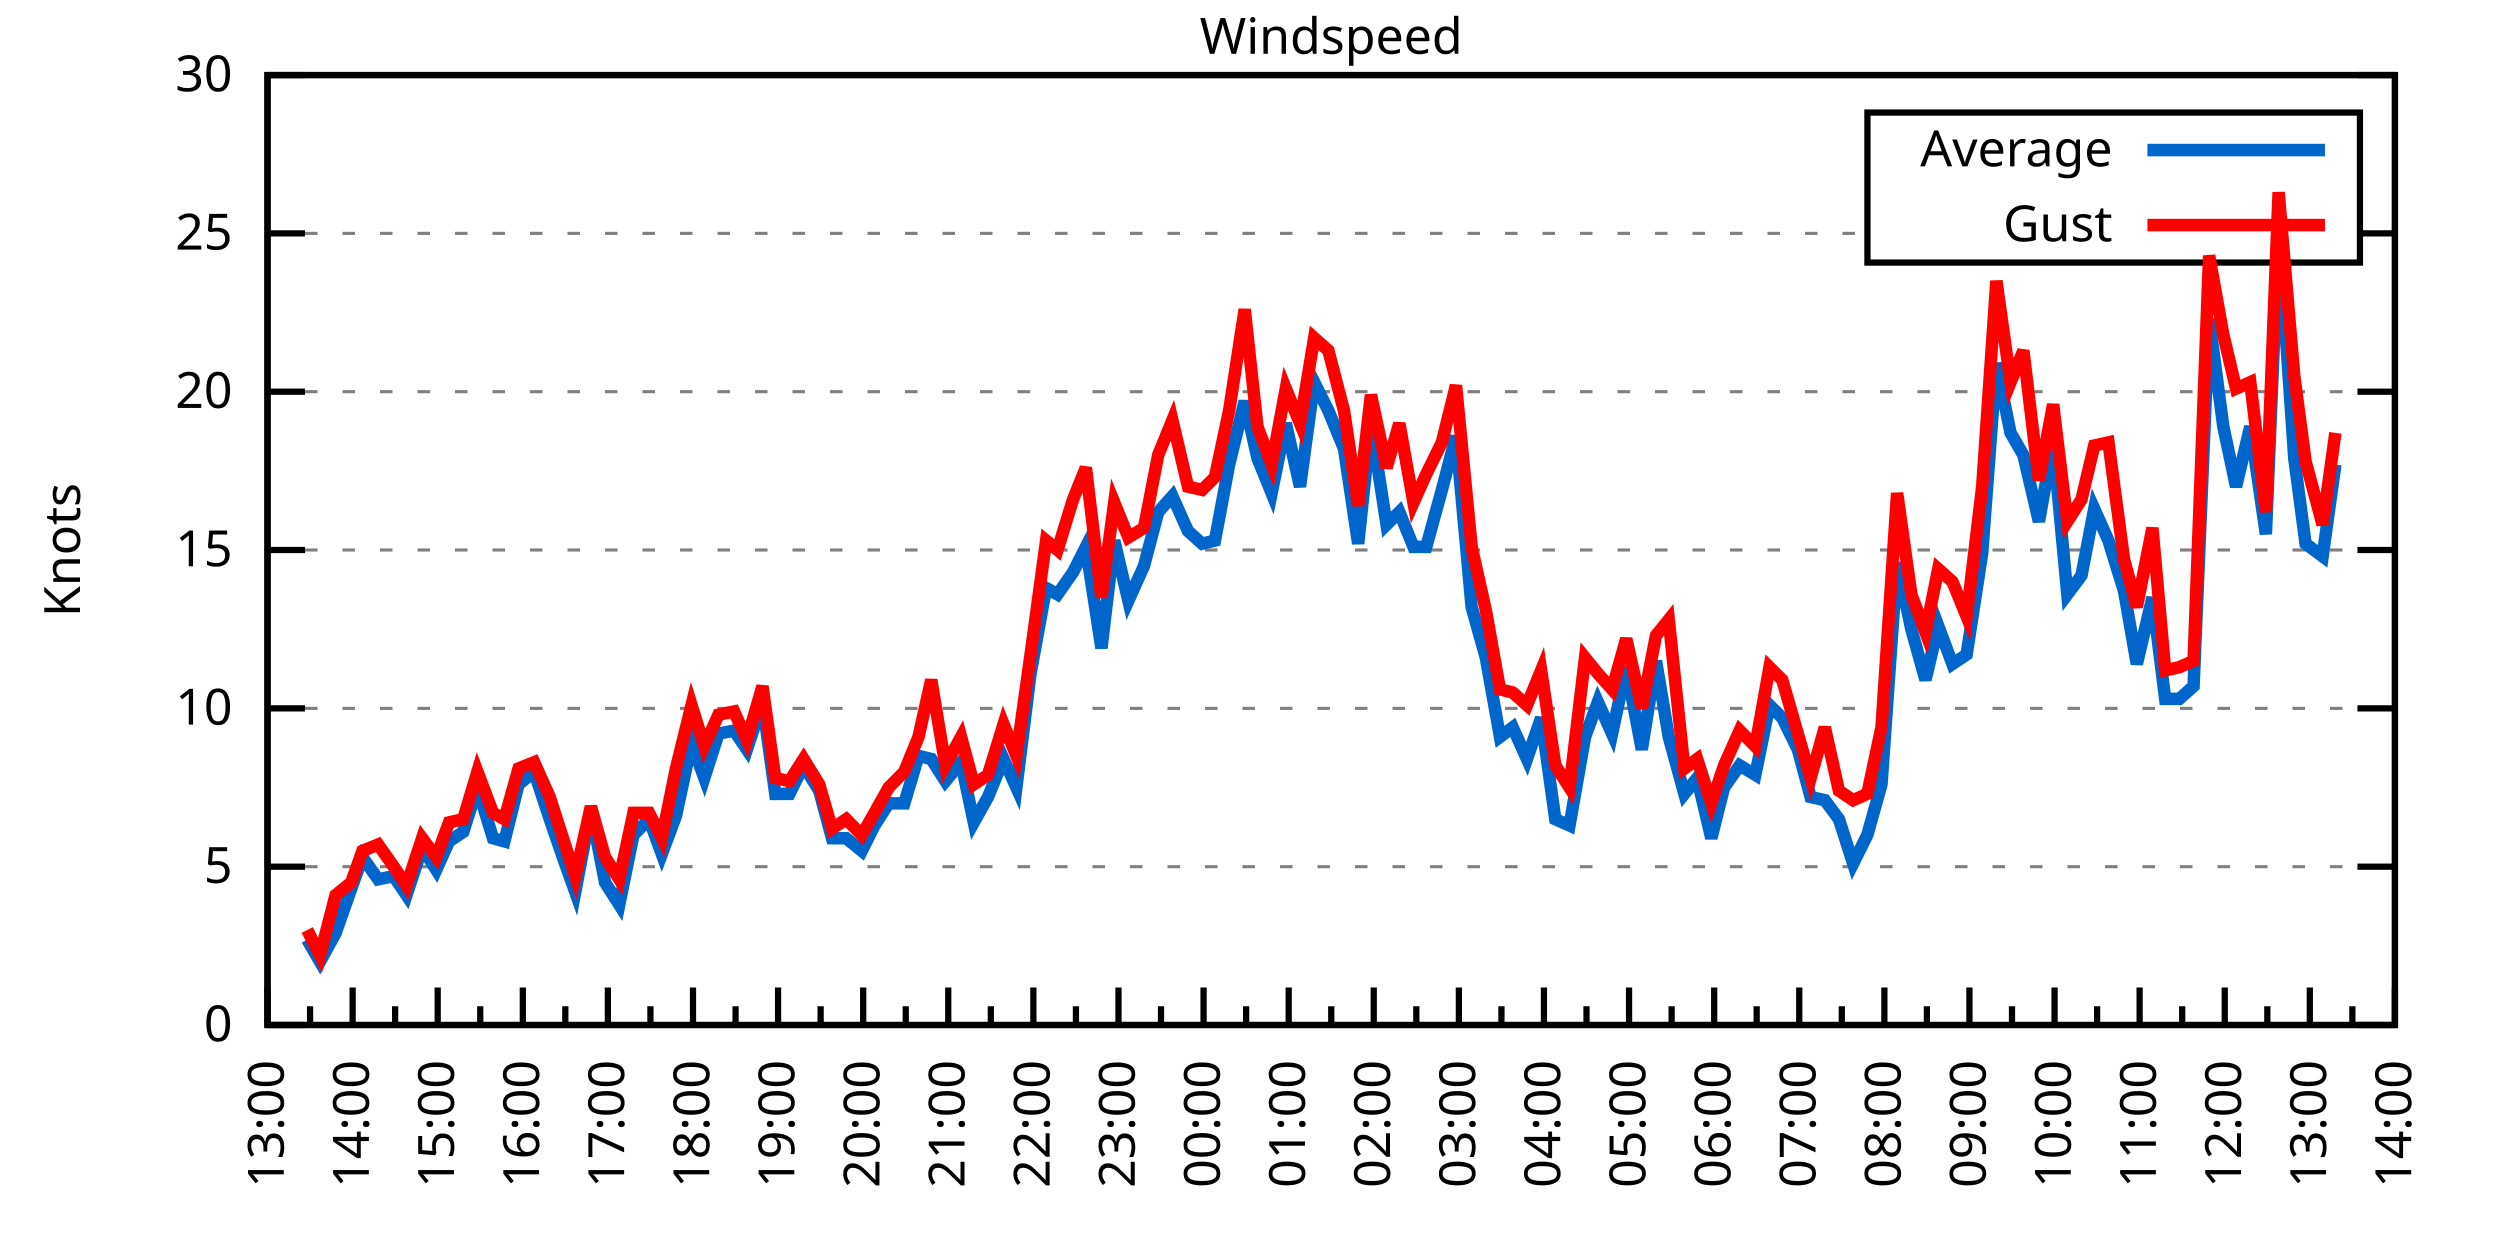
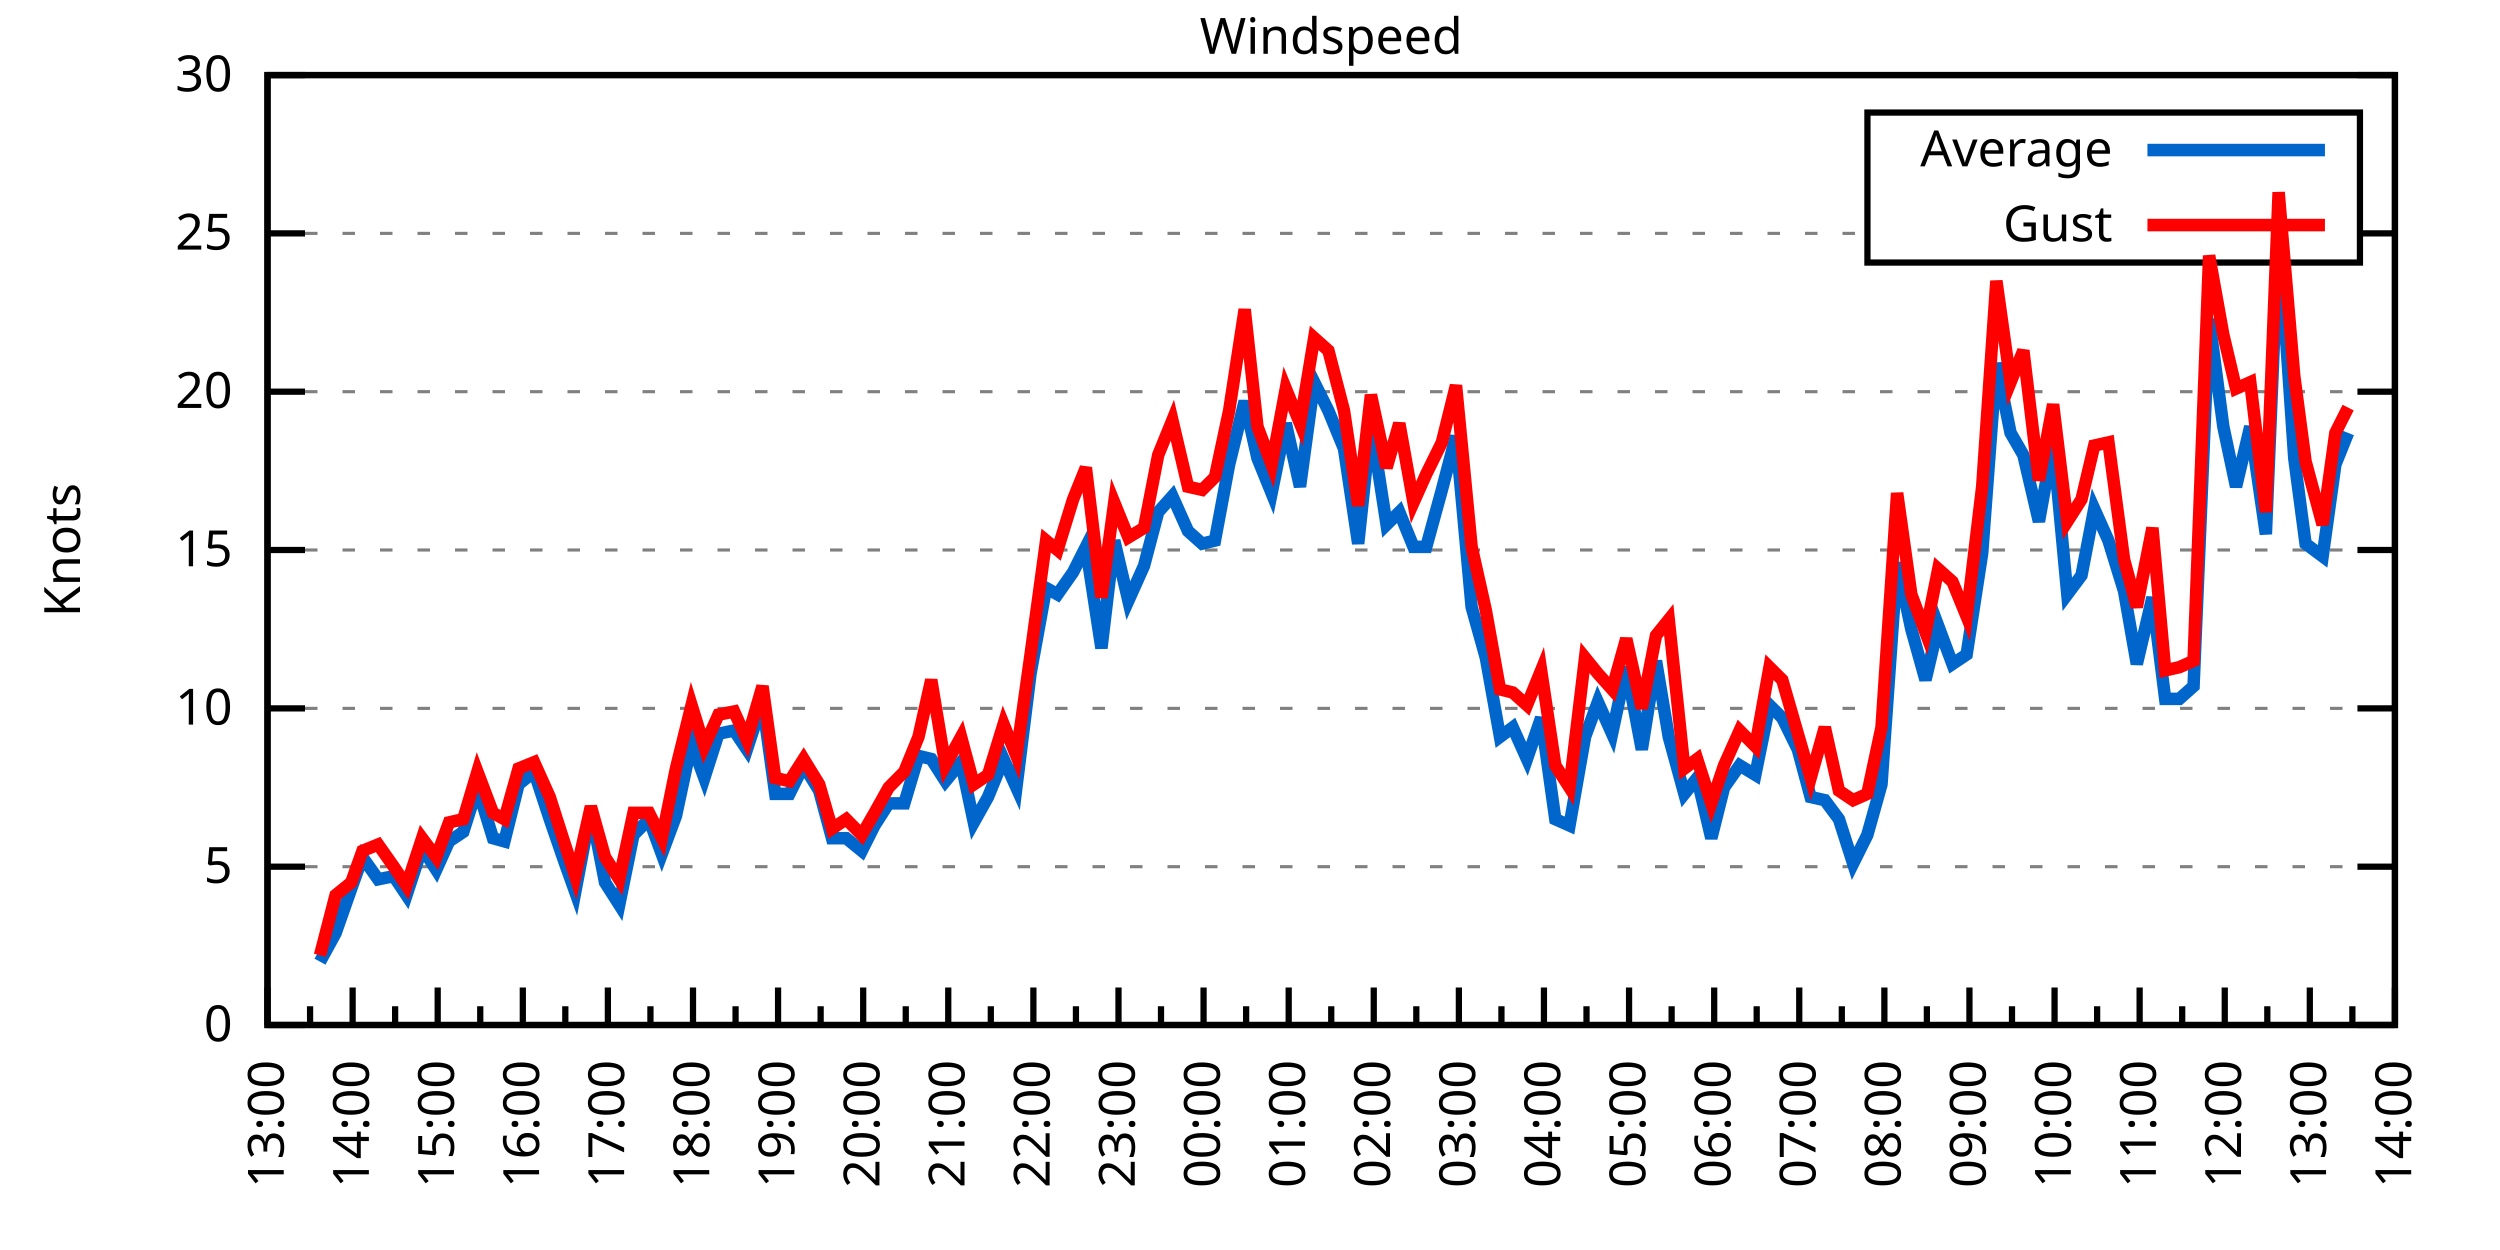
<svg xmlns="http://www.w3.org/2000/svg" xmlns:xlink="http://www.w3.org/1999/xlink" width="400" height="200" viewBox="0 0 400 200">
  <g id="gnuplot_canvas">
    <rect x="0" y="0" width="400" height="200" fill="none" />
    <defs>
      <circle id="gpDot" r="0.5" stroke-width="0.5" stroke="currentColor" />
      <path id="gpPt0" stroke-width="0.333" stroke="currentColor" d="M-1,0 h2 M0,-1 v2" />
      <path id="gpPt1" stroke-width="0.333" stroke="currentColor" d="M-1,-1 L1,1 M1,-1 L-1,1" />
      <path id="gpPt2" stroke-width="0.333" stroke="currentColor" d="M-1,0 L1,0 M0,-1 L0,1 M-1,-1 L1,1 M-1,1 L1,-1" />
      <rect id="gpPt3" stroke-width="0.333" stroke="currentColor" x="-1" y="-1" width="2" height="2" />
      <rect id="gpPt4" stroke-width="0.333" stroke="currentColor" fill="currentColor" x="-1" y="-1" width="2" height="2" />
      <circle id="gpPt5" stroke-width="0.333" stroke="currentColor" cx="0" cy="0" r="1" />
      <use xlink:href="#gpPt5" id="gpPt6" fill="currentColor" stroke="none" />
      <path id="gpPt7" stroke-width="0.333" stroke="currentColor" d="M0,-1.33 L-1.33,0.67 L1.33,0.67 z" />
      <use xlink:href="#gpPt7" id="gpPt8" fill="currentColor" stroke="none" />
      <use xlink:href="#gpPt7" id="gpPt9" stroke="currentColor" transform="rotate(180)" />
      <use xlink:href="#gpPt9" id="gpPt10" fill="currentColor" stroke="none" />
      <use xlink:href="#gpPt3" id="gpPt11" stroke="currentColor" transform="rotate(45)" />
      <use xlink:href="#gpPt11" id="gpPt12" fill="currentColor" stroke="none" />
      <path id="gpPt13" stroke-width="0.333" stroke="currentColor" d="M0,1.330 L1.265,0.411 L0.782,-1.067 L-0.782,-1.076 L-1.265,0.411 z" />
      <use xlink:href="#gpPt13" id="gpPt14" fill="currentColor" stroke="none" />
      <filter id="textbox" filterUnits="objectBoundingBox" x="0" y="0" height="1" width="1">
        <feFlood flood-color="white" flood-opacity="1" result="bgnd" />
        <feComposite in="SourceGraphic" in2="bgnd" operator="atop" />
      </filter>
      <filter id="greybox" filterUnits="objectBoundingBox" x="0" y="0" height="1" width="1">
        <feFlood flood-color="lightgrey" flood-opacity="1" result="grey" />
        <feComposite in="SourceGraphic" in2="grey" operator="atop" />
      </filter>
    </defs>
    <g fill="none" color="white" stroke="currentColor" stroke-width="1.00" stroke-linecap="butt" stroke-linejoin="miter">
</g>
    <g fill="none" color="black" stroke="currentColor" stroke-width="1.00" stroke-linecap="butt" stroke-linejoin="miter">
      <g stroke="none" shape-rendering="crispEdges">
        <polygon fill="rgb(255, 255, 255)" points="42.80,164.00 383.18,164.00 383.18,12.02 42.80,12.02 " />
      </g>
    </g>
    <g fill="none" color="black" stroke="currentColor" stroke-width="1.00" stroke-linecap="butt" stroke-linejoin="miter">
</g>
    <g fill="none" color="black" stroke="black" stroke-width="0.50" stroke-linecap="butt" stroke-linejoin="miter">
</g>
    <g fill="none" color="gray" stroke="currentColor" stroke-width="0.50" stroke-linecap="butt" stroke-linejoin="miter">
      <path stroke="gray" stroke-dasharray="2,4" class="gridline" d="M42.80,164.00 L383.19,164.00  " />
    </g>
    <g fill="none" color="gray" stroke="gray" stroke-width="1.00" stroke-linecap="butt" stroke-linejoin="miter">
</g>
    <g fill="none" color="black" stroke="currentColor" stroke-width="1.00" stroke-linecap="butt" stroke-linejoin="miter">
      <path stroke="black" d="M42.80,164.00 L48.80,164.00 M383.19,164.00 L377.19,164.00  " />
      <g transform="translate(37.20,166.60)" stroke="none" fill="black" font-family="Sans" font-size="8.00" text-anchor="end">
        <text>
          <tspan font-family="Sans"> 0</tspan>
        </text>
      </g>
    </g>
    <g fill="none" color="black" stroke="currentColor" stroke-width="1.00" stroke-linecap="butt" stroke-linejoin="miter">
</g>
    <g fill="none" color="black" stroke="black" stroke-width="0.50" stroke-linecap="butt" stroke-linejoin="miter">
</g>
    <g fill="none" color="gray" stroke="currentColor" stroke-width="0.50" stroke-linecap="butt" stroke-linejoin="miter">
      <path stroke="gray" stroke-dasharray="2,4" class="gridline" d="M42.80,138.67 L383.19,138.67  " />
    </g>
    <g fill="none" color="gray" stroke="gray" stroke-width="1.00" stroke-linecap="butt" stroke-linejoin="miter">
</g>
    <g fill="none" color="black" stroke="currentColor" stroke-width="1.00" stroke-linecap="butt" stroke-linejoin="miter">
      <path stroke="black" d="M42.80,138.67 L48.80,138.67 M383.19,138.67 L377.19,138.67  " />
      <g transform="translate(37.20,141.27)" stroke="none" fill="black" font-family="Sans" font-size="8.00" text-anchor="end">
        <text>
          <tspan font-family="Sans"> 5</tspan>
        </text>
      </g>
    </g>
    <g fill="none" color="black" stroke="currentColor" stroke-width="1.00" stroke-linecap="butt" stroke-linejoin="miter">
</g>
    <g fill="none" color="black" stroke="black" stroke-width="0.50" stroke-linecap="butt" stroke-linejoin="miter">
</g>
    <g fill="none" color="gray" stroke="currentColor" stroke-width="0.50" stroke-linecap="butt" stroke-linejoin="miter">
      <path stroke="gray" stroke-dasharray="2,4" class="gridline" d="M42.80,113.34 L383.19,113.34  " />
    </g>
    <g fill="none" color="gray" stroke="gray" stroke-width="1.00" stroke-linecap="butt" stroke-linejoin="miter">
</g>
    <g fill="none" color="black" stroke="currentColor" stroke-width="1.00" stroke-linecap="butt" stroke-linejoin="miter">
      <path stroke="black" d="M42.80,113.34 L48.80,113.34 M383.19,113.34 L377.19,113.34  " />
      <g transform="translate(37.20,115.94)" stroke="none" fill="black" font-family="Sans" font-size="8.00" text-anchor="end">
        <text>
          <tspan font-family="Sans"> 10</tspan>
        </text>
      </g>
    </g>
    <g fill="none" color="black" stroke="currentColor" stroke-width="1.00" stroke-linecap="butt" stroke-linejoin="miter">
</g>
    <g fill="none" color="black" stroke="black" stroke-width="0.50" stroke-linecap="butt" stroke-linejoin="miter">
</g>
    <g fill="none" color="gray" stroke="currentColor" stroke-width="0.50" stroke-linecap="butt" stroke-linejoin="miter">
      <path stroke="gray" stroke-dasharray="2,4" class="gridline" d="M42.80,88.00 L383.19,88.00  " />
    </g>
    <g fill="none" color="gray" stroke="gray" stroke-width="1.00" stroke-linecap="butt" stroke-linejoin="miter">
</g>
    <g fill="none" color="black" stroke="currentColor" stroke-width="1.00" stroke-linecap="butt" stroke-linejoin="miter">
      <path stroke="black" d="M42.80,88.00 L48.80,88.00 M383.19,88.00 L377.19,88.00  " />
      <g transform="translate(37.20,90.60)" stroke="none" fill="black" font-family="Sans" font-size="8.00" text-anchor="end">
        <text>
          <tspan font-family="Sans"> 15</tspan>
        </text>
      </g>
    </g>
    <g fill="none" color="black" stroke="currentColor" stroke-width="1.00" stroke-linecap="butt" stroke-linejoin="miter">
</g>
    <g fill="none" color="black" stroke="black" stroke-width="0.50" stroke-linecap="butt" stroke-linejoin="miter">
</g>
    <g fill="none" color="gray" stroke="currentColor" stroke-width="0.50" stroke-linecap="butt" stroke-linejoin="miter">
      <path stroke="gray" stroke-dasharray="2,4" class="gridline" d="M42.80,62.67 L383.19,62.67  " />
    </g>
    <g fill="none" color="gray" stroke="gray" stroke-width="1.00" stroke-linecap="butt" stroke-linejoin="miter">
</g>
    <g fill="none" color="black" stroke="currentColor" stroke-width="1.00" stroke-linecap="butt" stroke-linejoin="miter">
      <path stroke="black" d="M42.80,62.67 L48.80,62.67 M383.19,62.67 L377.19,62.67  " />
      <g transform="translate(37.20,65.27)" stroke="none" fill="black" font-family="Sans" font-size="8.00" text-anchor="end">
        <text>
          <tspan font-family="Sans"> 20</tspan>
        </text>
      </g>
    </g>
    <g fill="none" color="black" stroke="currentColor" stroke-width="1.00" stroke-linecap="butt" stroke-linejoin="miter">
</g>
    <g fill="none" color="black" stroke="black" stroke-width="0.50" stroke-linecap="butt" stroke-linejoin="miter">
</g>
    <g fill="none" color="gray" stroke="currentColor" stroke-width="0.50" stroke-linecap="butt" stroke-linejoin="miter">
      <path stroke="gray" stroke-dasharray="2,4" class="gridline" d="M42.80,37.34 L298.79,37.34 M377.59,37.34 L383.19,37.34  " />
    </g>
    <g fill="none" color="gray" stroke="gray" stroke-width="1.00" stroke-linecap="butt" stroke-linejoin="miter">
</g>
    <g fill="none" color="black" stroke="currentColor" stroke-width="1.00" stroke-linecap="butt" stroke-linejoin="miter">
      <path stroke="black" d="M42.80,37.34 L48.80,37.34 M383.19,37.34 L377.19,37.34  " />
      <g transform="translate(37.20,39.94)" stroke="none" fill="black" font-family="Sans" font-size="8.00" text-anchor="end">
        <text>
          <tspan font-family="Sans"> 25</tspan>
        </text>
      </g>
    </g>
    <g fill="none" color="black" stroke="currentColor" stroke-width="1.00" stroke-linecap="butt" stroke-linejoin="miter">
</g>
    <g fill="none" color="black" stroke="black" stroke-width="0.50" stroke-linecap="butt" stroke-linejoin="miter">
</g>
    <g fill="none" color="gray" stroke="currentColor" stroke-width="0.50" stroke-linecap="butt" stroke-linejoin="miter">
      <path stroke="gray" stroke-dasharray="2,4" class="gridline" d="M42.80,12.01 L383.19,12.01  " />
    </g>
    <g fill="none" color="gray" stroke="gray" stroke-width="1.00" stroke-linecap="butt" stroke-linejoin="miter">
</g>
    <g fill="none" color="black" stroke="currentColor" stroke-width="1.00" stroke-linecap="butt" stroke-linejoin="miter">
      <path stroke="black" d="M42.80,12.01 L48.80,12.01 M383.19,12.01 L377.19,12.01  " />
      <g transform="translate(37.20,14.61)" stroke="none" fill="black" font-family="Sans" font-size="8.00" text-anchor="end">
        <text>
          <tspan font-family="Sans"> 30</tspan>
        </text>
      </g>
    </g>
    <g fill="none" color="black" stroke="currentColor" stroke-width="1.00" stroke-linecap="butt" stroke-linejoin="miter">
      <path stroke="black" d="M42.80,164.00 L42.80,158.00  " />
      <g transform="translate(45.40,169.60) rotate(270)" stroke="none" fill="black" font-family="Sans" font-size="8.00" text-anchor="end">
        <text>
          <tspan font-family="Sans">13:00</tspan>
        </text>
      </g>
    </g>
    <g fill="none" color="black" stroke="currentColor" stroke-width="1.00" stroke-linecap="butt" stroke-linejoin="miter">
      <path stroke="black" d="M49.61,164.00 L49.61,161.00 M56.42,164.00 L56.42,158.00  " />
      <g transform="translate(59.02,169.60) rotate(270)" stroke="none" fill="black" font-family="Sans" font-size="8.00" text-anchor="end">
        <text>
          <tspan font-family="Sans">14:00</tspan>
        </text>
      </g>
    </g>
    <g fill="none" color="black" stroke="currentColor" stroke-width="1.00" stroke-linecap="butt" stroke-linejoin="miter">
      <path stroke="black" d="M63.22,164.00 L63.22,161.00 M70.03,164.00 L70.03,158.00  " />
      <g transform="translate(72.63,169.60) rotate(270)" stroke="none" fill="black" font-family="Sans" font-size="8.00" text-anchor="end">
        <text>
          <tspan font-family="Sans">15:00</tspan>
        </text>
      </g>
    </g>
    <g fill="none" color="black" stroke="currentColor" stroke-width="1.00" stroke-linecap="butt" stroke-linejoin="miter">
      <path stroke="black" d="M76.84,164.00 L76.84,161.00 M83.65,164.00 L83.65,158.00  " />
      <g transform="translate(86.25,169.60) rotate(270)" stroke="none" fill="black" font-family="Sans" font-size="8.00" text-anchor="end">
        <text>
          <tspan font-family="Sans">16:00</tspan>
        </text>
      </g>
    </g>
    <g fill="none" color="black" stroke="currentColor" stroke-width="1.00" stroke-linecap="butt" stroke-linejoin="miter">
      <path stroke="black" d="M90.45,164.00 L90.45,161.00 M97.26,164.00 L97.26,158.00  " />
      <g transform="translate(99.86,169.60) rotate(270)" stroke="none" fill="black" font-family="Sans" font-size="8.00" text-anchor="end">
        <text>
          <tspan font-family="Sans">17:00</tspan>
        </text>
      </g>
    </g>
    <g fill="none" color="black" stroke="currentColor" stroke-width="1.00" stroke-linecap="butt" stroke-linejoin="miter">
      <path stroke="black" d="M104.07,164.00 L104.07,161.00 M110.88,164.00 L110.88,158.00  " />
      <g transform="translate(113.48,169.60) rotate(270)" stroke="none" fill="black" font-family="Sans" font-size="8.00" text-anchor="end">
        <text>
          <tspan font-family="Sans">18:00</tspan>
        </text>
      </g>
    </g>
    <g fill="none" color="black" stroke="currentColor" stroke-width="1.00" stroke-linecap="butt" stroke-linejoin="miter">
      <path stroke="black" d="M117.69,164.00 L117.69,161.00 M124.49,164.00 L124.49,158.00  " />
      <g transform="translate(127.09,169.60) rotate(270)" stroke="none" fill="black" font-family="Sans" font-size="8.00" text-anchor="end">
        <text>
          <tspan font-family="Sans">19:00</tspan>
        </text>
      </g>
    </g>
    <g fill="none" color="black" stroke="currentColor" stroke-width="1.00" stroke-linecap="butt" stroke-linejoin="miter">
      <path stroke="black" d="M131.30,164.00 L131.30,161.00 M138.11,164.00 L138.11,158.00  " />
      <g transform="translate(140.71,169.60) rotate(270)" stroke="none" fill="black" font-family="Sans" font-size="8.00" text-anchor="end">
        <text>
          <tspan font-family="Sans">20:00</tspan>
        </text>
      </g>
    </g>
    <g fill="none" color="black" stroke="currentColor" stroke-width="1.00" stroke-linecap="butt" stroke-linejoin="miter">
      <path stroke="black" d="M144.92,164.00 L144.92,161.00 M151.72,164.00 L151.72,158.00  " />
      <g transform="translate(154.32,169.60) rotate(270)" stroke="none" fill="black" font-family="Sans" font-size="8.00" text-anchor="end">
        <text>
          <tspan font-family="Sans">21:00</tspan>
        </text>
      </g>
    </g>
    <g fill="none" color="black" stroke="currentColor" stroke-width="1.00" stroke-linecap="butt" stroke-linejoin="miter">
      <path stroke="black" d="M158.53,164.00 L158.53,161.00 M165.34,164.00 L165.34,158.00  " />
      <g transform="translate(167.94,169.60) rotate(270)" stroke="none" fill="black" font-family="Sans" font-size="8.00" text-anchor="end">
        <text>
          <tspan font-family="Sans">22:00</tspan>
        </text>
      </g>
    </g>
    <g fill="none" color="black" stroke="currentColor" stroke-width="1.00" stroke-linecap="butt" stroke-linejoin="miter">
      <path stroke="black" d="M172.15,164.00 L172.15,161.00 M178.96,164.00 L178.96,158.00  " />
      <g transform="translate(181.56,169.60) rotate(270)" stroke="none" fill="black" font-family="Sans" font-size="8.00" text-anchor="end">
        <text>
          <tspan font-family="Sans">23:00</tspan>
        </text>
      </g>
    </g>
    <g fill="none" color="black" stroke="currentColor" stroke-width="1.00" stroke-linecap="butt" stroke-linejoin="miter">
      <path stroke="black" d="M185.76,164.00 L185.76,161.00 M192.57,164.00 L192.57,158.00  " />
      <g transform="translate(195.17,169.60) rotate(270)" stroke="none" fill="black" font-family="Sans" font-size="8.00" text-anchor="end">
        <text>
          <tspan font-family="Sans">00:00</tspan>
        </text>
      </g>
    </g>
    <g fill="none" color="black" stroke="currentColor" stroke-width="1.00" stroke-linecap="butt" stroke-linejoin="miter">
      <path stroke="black" d="M199.38,164.00 L199.38,161.00 M206.19,164.00 L206.19,158.00  " />
      <g transform="translate(208.79,169.60) rotate(270)" stroke="none" fill="black" font-family="Sans" font-size="8.00" text-anchor="end">
        <text>
          <tspan font-family="Sans">01:00</tspan>
        </text>
      </g>
    </g>
    <g fill="none" color="black" stroke="currentColor" stroke-width="1.00" stroke-linecap="butt" stroke-linejoin="miter">
      <path stroke="black" d="M213.00,164.00 L213.00,161.00 M219.80,164.00 L219.80,158.00  " />
      <g transform="translate(222.40,169.60) rotate(270)" stroke="none" fill="black" font-family="Sans" font-size="8.00" text-anchor="end">
        <text>
          <tspan font-family="Sans">02:00</tspan>
        </text>
      </g>
    </g>
    <g fill="none" color="black" stroke="currentColor" stroke-width="1.00" stroke-linecap="butt" stroke-linejoin="miter">
      <path stroke="black" d="M226.61,164.00 L226.61,161.00 M233.42,164.00 L233.42,158.00  " />
      <g transform="translate(236.02,169.60) rotate(270)" stroke="none" fill="black" font-family="Sans" font-size="8.00" text-anchor="end">
        <text>
          <tspan font-family="Sans">03:00</tspan>
        </text>
      </g>
    </g>
    <g fill="none" color="black" stroke="currentColor" stroke-width="1.00" stroke-linecap="butt" stroke-linejoin="miter">
      <path stroke="black" d="M240.23,164.00 L240.23,161.00 M247.03,164.00 L247.03,158.00  " />
      <g transform="translate(249.63,169.60) rotate(270)" stroke="none" fill="black" font-family="Sans" font-size="8.00" text-anchor="end">
        <text>
          <tspan font-family="Sans">04:00</tspan>
        </text>
      </g>
    </g>
    <g fill="none" color="black" stroke="currentColor" stroke-width="1.00" stroke-linecap="butt" stroke-linejoin="miter">
      <path stroke="black" d="M253.84,164.00 L253.84,161.00 M260.65,164.00 L260.65,158.00  " />
      <g transform="translate(263.25,169.60) rotate(270)" stroke="none" fill="black" font-family="Sans" font-size="8.00" text-anchor="end">
        <text>
          <tspan font-family="Sans">05:00</tspan>
        </text>
      </g>
    </g>
    <g fill="none" color="black" stroke="currentColor" stroke-width="1.00" stroke-linecap="butt" stroke-linejoin="miter">
      <path stroke="black" d="M267.46,164.00 L267.46,161.00 M274.27,164.00 L274.27,158.00  " />
      <g transform="translate(276.87,169.60) rotate(270)" stroke="none" fill="black" font-family="Sans" font-size="8.00" text-anchor="end">
        <text>
          <tspan font-family="Sans">06:00</tspan>
        </text>
      </g>
    </g>
    <g fill="none" color="black" stroke="currentColor" stroke-width="1.00" stroke-linecap="butt" stroke-linejoin="miter">
      <path stroke="black" d="M281.07,164.00 L281.07,161.00 M287.88,164.00 L287.88,158.00  " />
      <g transform="translate(290.48,169.60) rotate(270)" stroke="none" fill="black" font-family="Sans" font-size="8.00" text-anchor="end">
        <text>
          <tspan font-family="Sans">07:00</tspan>
        </text>
      </g>
    </g>
    <g fill="none" color="black" stroke="currentColor" stroke-width="1.00" stroke-linecap="butt" stroke-linejoin="miter">
      <path stroke="black" d="M294.69,164.00 L294.69,161.00 M301.50,164.00 L301.50,158.00  " />
      <g transform="translate(304.10,169.60) rotate(270)" stroke="none" fill="black" font-family="Sans" font-size="8.00" text-anchor="end">
        <text>
          <tspan font-family="Sans">08:00</tspan>
        </text>
      </g>
    </g>
    <g fill="none" color="black" stroke="currentColor" stroke-width="1.00" stroke-linecap="butt" stroke-linejoin="miter">
      <path stroke="black" d="M308.30,164.00 L308.30,161.00 M315.11,164.00 L315.11,158.00  " />
      <g transform="translate(317.71,169.60) rotate(270)" stroke="none" fill="black" font-family="Sans" font-size="8.00" text-anchor="end">
        <text>
          <tspan font-family="Sans">09:00</tspan>
        </text>
      </g>
    </g>
    <g fill="none" color="black" stroke="currentColor" stroke-width="1.00" stroke-linecap="butt" stroke-linejoin="miter">
      <path stroke="black" d="M321.92,164.00 L321.92,161.00 M328.73,164.00 L328.73,158.00  " />
      <g transform="translate(331.33,169.60) rotate(270)" stroke="none" fill="black" font-family="Sans" font-size="8.00" text-anchor="end">
        <text>
          <tspan font-family="Sans">10:00</tspan>
        </text>
      </g>
    </g>
    <g fill="none" color="black" stroke="currentColor" stroke-width="1.00" stroke-linecap="butt" stroke-linejoin="miter">
      <path stroke="black" d="M335.54,164.00 L335.54,161.00 M342.34,164.00 L342.34,158.00  " />
      <g transform="translate(344.94,169.60) rotate(270)" stroke="none" fill="black" font-family="Sans" font-size="8.00" text-anchor="end">
        <text>
          <tspan font-family="Sans">11:00</tspan>
        </text>
      </g>
    </g>
    <g fill="none" color="black" stroke="currentColor" stroke-width="1.00" stroke-linecap="butt" stroke-linejoin="miter">
      <path stroke="black" d="M349.15,164.00 L349.15,161.00 M355.96,164.00 L355.96,158.00  " />
      <g transform="translate(358.56,169.60) rotate(270)" stroke="none" fill="black" font-family="Sans" font-size="8.00" text-anchor="end">
        <text>
          <tspan font-family="Sans">12:00</tspan>
        </text>
      </g>
    </g>
    <g fill="none" color="black" stroke="currentColor" stroke-width="1.00" stroke-linecap="butt" stroke-linejoin="miter">
      <path stroke="black" d="M362.77,164.00 L362.77,161.00 M369.57,164.00 L369.57,158.00  " />
      <g transform="translate(372.17,169.60) rotate(270)" stroke="none" fill="black" font-family="Sans" font-size="8.00" text-anchor="end">
        <text>
          <tspan font-family="Sans">13:00</tspan>
        </text>
      </g>
    </g>
    <g fill="none" color="black" stroke="currentColor" stroke-width="1.00" stroke-linecap="butt" stroke-linejoin="miter">
      <path stroke="black" d="M376.38,164.00 L376.38,161.00 M383.19,164.00 L383.19,158.00  " />
      <g transform="translate(385.79,169.60) rotate(270)" stroke="none" fill="black" font-family="Sans" font-size="8.00" text-anchor="end">
        <text>
          <tspan font-family="Sans">14:00</tspan>
        </text>
      </g>
    </g>
    <g fill="none" color="black" stroke="currentColor" stroke-width="1.00" stroke-linecap="butt" stroke-linejoin="miter">
</g>
    <g fill="none" color="black" stroke="currentColor" stroke-width="1.00" stroke-linecap="butt" stroke-linejoin="miter">
      <path stroke="black" d="M42.80,12.01 L42.80,164.00 L383.19,164.00 L383.19,12.01 L42.80,12.01 Z  " />
    </g>
    <g fill="none" color="black" stroke="currentColor" stroke-width="1.00" stroke-linecap="butt" stroke-linejoin="miter">
      <g transform="translate(12.80,88.01) rotate(270)" stroke="none" fill="black" font-family="Sans" font-size="8.00" text-anchor="middle">
        <text>
          <tspan font-family="Sans">Knots</tspan>
        </text>
      </g>
    </g>
    <g fill="none" color="black" stroke="currentColor" stroke-width="1.00" stroke-linecap="butt" stroke-linejoin="miter">
</g>
    <g fill="none" color="black" stroke="currentColor" stroke-width="1.00" stroke-linecap="butt" stroke-linejoin="miter">
      <path stroke="black" d="M298.79,42.01 L298.79,18.01 L377.59,18.01 L377.59,42.01 L298.79,42.01 Z  " />
    </g>
    <g id="Windspeed_plot_1">
      <g fill="none" color="white" stroke="black" stroke-width="2.00" stroke-linecap="butt" stroke-linejoin="miter">
</g>
      <g fill="none" color="black" stroke="currentColor" stroke-width="2.00" stroke-linecap="butt" stroke-linejoin="miter">
        <g transform="translate(337.99,26.61)" stroke="none" fill="black" font-family="Sans" font-size="8.00" text-anchor="end">
          <text>
            <tspan font-family="Sans">Average</tspan>
          </text>
        </g>
      </g>
      <g fill="none" color="black" stroke="currentColor" stroke-width="2.00" stroke-linecap="butt" stroke-linejoin="miter">
-         <path stroke="rgb(  0, 102, 204)" d="M343.59,24.01 L371.99,24.01 M49.15,150.32 L51.20,153.87 L53.69,149.31 L56.19,142.21 L58.00,137.15 L60.50,140.69   L63.00,140.19 L65.04,143.23 L67.54,135.63 L69.80,139.17 L71.85,134.62 L74.12,133.10 L76.39,126.00 L78.88,134.11   L80.70,134.62 L82.97,125.50 L85.46,123.47 L87.96,131.07 L90.23,137.66 L92.04,142.72 L94.54,129.55 L96.81,141.20   L99.08,144.75 L101.35,133.60 L103.84,131.07 L105.89,136.64 L108.15,130.56 L110.65,118.91 L112.69,124.48 L114.96,117.39   L117.46,116.88 L119.50,119.92 L122.00,112.32 L124.04,127.02 L126.31,127.02 L128.58,122.46 L131.07,126.51 L133.12,134.11   L135.39,134.11 L137.88,136.14 L139.92,132.08 L142.19,128.54 L144.69,128.54 L146.96,120.94 L149.00,121.44 L151.27,124.99   L153.77,121.95 L155.81,131.58 L158.08,127.52 L160.57,121.44 L162.62,126.00 L164.89,107.76 L167.38,94.08 L169.20,95.10   L171.69,91.55 L173.74,87.50 L176.23,103.71 L178.28,86.49 L180.54,96.11 L183.04,90.54 L185.31,81.93 L187.58,79.39   L190.08,84.97 L192.34,86.99 L194.39,86.49 L196.66,74.33 L199.15,64.19 L201.19,73.31 L203.46,78.89 L205.73,67.74   L208.00,77.87 L210.27,61.15 L212.54,65.71 L215.04,71.79 L217.31,86.99 L219.35,67.74 L221.85,83.95 L223.89,81.93   L226.16,87.50 L228.20,87.50 L230.70,78.38 L232.96,69.77 L235.46,97.12 L237.73,105.23 L240.00,117.90 L242.04,116.38   L244.31,121.44 L246.58,114.86 L248.85,131.07 L251.12,132.08 L253.61,117.90 L255.66,112.32 L257.93,117.39 L260.20,106.75   L262.69,119.92 L264.96,105.74 L267.00,117.90 L269.50,127.02 L271.54,124.48 L273.81,134.11 L275.85,126.00 L278.35,122.46   L280.85,123.98 L283.12,112.83 L285.16,114.86 L287.65,119.92 L289.70,127.52 L291.97,128.03 L294.23,131.07 L296.50,138.16   L298.77,133.60 L301.04,125.50 L303.54,90.03 L305.81,100.67 L308.08,108.78 L310.12,100.16 L312.39,106.24 L314.66,104.72   L317.15,88.51 L319.42,58.11 L321.69,69.26 L323.74,72.81 L326.23,83.45 L328.50,70.78 L330.77,95.10 L333.04,92.06   L335.08,81.42 L337.35,86.49 L339.85,94.59 L341.89,106.24 L344.39,95.60 L346.43,111.82 L348.70,111.82 L350.97,109.79   L353.46,51.02 L355.73,68.25 L357.77,77.87 L360.04,68.25 L362.54,85.47 L364.58,36.84 L367.08,73.31 L368.89,86.99   L371.62,89.02 L373.66,74.33  " />
+         <path stroke="rgb(  0, 102, 204)" d="M343.59,24.01 L371.99,24.01 M51.20,153.87 L53.69,149.31 L56.19,142.21 L58.00,137.15 L60.50,140.69 L63.00,140.19   L65.04,143.23 L67.54,135.63 L69.80,139.17 L71.85,134.62 L74.12,133.10 L76.39,126.00 L78.88,134.11 L80.70,134.62   L82.97,125.50 L85.46,123.47 L87.96,131.07 L90.23,137.66 L92.04,142.72 L94.54,129.55 L96.81,141.20 L99.08,144.75   L101.35,133.60 L103.84,131.07 L105.89,136.64 L108.15,130.56 L110.65,118.91 L112.69,124.48 L114.96,117.39 L117.46,116.88   L119.50,119.92 L122.00,112.32 L124.04,127.02 L126.31,127.02 L128.58,122.46 L131.07,126.51 L133.12,134.11 L135.39,134.11   L137.88,136.14 L139.92,132.08 L142.19,128.54 L144.69,128.54 L146.96,120.94 L149.00,121.44 L151.27,124.99 L153.77,121.95   L155.81,131.58 L158.08,127.52 L160.57,121.44 L162.62,126.00 L164.89,107.76 L167.38,94.08 L169.20,95.10 L171.69,91.55   L173.74,87.50 L176.23,103.71 L178.28,86.49 L180.54,96.11 L183.04,90.54 L185.31,81.93 L187.58,79.39 L190.08,84.97   L192.34,86.99 L194.39,86.49 L196.66,74.33 L199.15,64.19 L201.19,73.31 L203.46,78.89 L205.73,67.74 L208.00,77.87   L210.27,61.15 L212.54,65.71 L215.04,71.79 L217.31,86.99 L219.35,67.74 L221.85,83.95 L223.89,81.93 L226.16,87.50   L228.20,87.50 L230.70,78.38 L232.96,69.77 L235.46,97.12 L237.73,105.23 L240.00,117.90 L242.04,116.38 L244.31,121.44   L246.58,114.86 L248.85,131.07 L251.12,132.08 L253.61,117.90 L255.66,112.32 L257.93,117.39 L260.20,106.75 L262.69,119.92   L264.96,105.74 L267.00,117.90 L269.50,127.02 L271.54,124.48 L273.81,134.11 L275.85,126.00 L278.35,122.46 L280.85,123.98   L283.12,112.83 L285.16,114.86 L287.65,119.92 L289.70,127.52 L291.97,128.03 L294.23,131.07 L296.50,138.16 L298.77,133.60   L301.04,125.50 L303.54,90.03 L305.81,100.67 L308.08,108.78 L310.12,100.16 L312.39,106.24 L314.66,104.72 L317.15,88.51   L319.42,58.11 L321.69,69.26 L323.74,72.81 L326.23,83.45 L328.50,70.78 L330.77,95.10 L333.04,92.06 L335.08,81.42   L337.35,86.49 L339.85,94.59 L341.89,106.24 L344.39,95.60 L346.43,111.82 L348.70,111.82 L350.97,109.79 L353.46,51.02   L355.73,68.25 L357.77,77.87 L360.04,68.25 L362.54,85.47 L364.58,36.84 L367.08,73.31 L368.89,86.99 L371.62,89.02   L373.66,74.33 L375.70,69.26  " />
      </g>
    </g>
    <g id="Windspeed_plot_2">
      <g fill="none" color="black" stroke="currentColor" stroke-width="2.00" stroke-linecap="butt" stroke-linejoin="miter">
        <g transform="translate(337.99,38.61)" stroke="none" fill="black" font-family="Sans" font-size="8.00" text-anchor="end">
          <text>
            <tspan font-family="Sans">Gust</tspan>
          </text>
        </g>
      </g>
      <g fill="none" color="black" stroke="currentColor" stroke-width="2.00" stroke-linecap="butt" stroke-linejoin="miter">
-         <path stroke="rgb(255,   0,   0)" d="M343.59,36.01 L371.99,36.01 M49.15,148.80 L51.20,152.85 L53.69,143.23 L56.19,141.20 L58.00,136.14 L60.50,135.12   L63.00,138.67 L65.04,141.71 L67.54,134.11 L69.80,137.15 L71.85,131.58 L74.12,131.07 L76.39,123.47 L78.88,130.06   L80.70,131.07 L82.97,122.96 L85.46,121.95 L87.96,127.52 L90.23,134.62 L92.04,140.19 L94.54,129.04 L96.81,137.15   L99.08,140.69 L101.35,130.06 L103.84,130.06 L105.89,134.11 L108.15,122.96 L110.65,112.83 L112.69,119.42 L114.96,114.35   L117.46,113.84 L119.50,118.40 L122.00,109.79 L124.04,124.48 L126.31,124.99 L128.58,121.44 L131.07,125.50 L133.12,132.59   L135.39,131.07 L137.88,133.60 L139.92,130.06 L142.19,126.00 L144.69,123.47 L146.96,117.90 L149.00,108.78 L151.27,122.46   L153.77,117.90 L155.81,125.50 L158.08,123.98 L160.57,115.87 L162.62,120.94 L164.89,104.72 L167.38,86.49 L169.20,88.00   L171.69,79.90 L173.74,74.83 L176.23,95.60 L178.28,80.41 L180.54,85.98 L183.04,84.46 L185.31,72.81 L187.58,67.23   L190.08,77.87 L192.34,78.38 L194.39,76.35 L196.66,65.71 L199.15,49.50 L201.19,68.25 L203.46,74.33 L205.73,62.17   L208.00,67.74 L210.27,54.06 L212.54,56.09 L215.04,65.71 L217.31,80.91 L219.35,63.18 L221.85,74.83 L223.89,67.74   L226.16,80.41 L228.20,75.85 L230.70,70.78 L232.96,61.66 L235.46,87.50 L237.73,97.63 L240.00,110.30 L242.04,110.80   L244.31,112.83 L246.58,107.26 L248.85,122.46 L251.12,126.00 L253.61,105.23 L255.66,107.76 L257.93,110.30 L260.20,102.19   L262.69,113.34 L264.96,101.68 L267.00,99.15 L269.50,122.96 L271.54,121.44 L273.81,128.54 L275.85,122.46 L278.35,116.88   L280.85,119.42 L283.12,106.75 L285.16,108.78 L287.65,117.39 L289.70,124.48 L291.97,116.38 L294.23,126.51 L296.50,128.03   L298.77,127.02 L301.04,116.38 L303.54,78.89 L305.81,95.10 L308.08,101.18 L310.12,91.04 L312.39,93.07 L314.66,98.64   L317.15,77.87 L319.42,44.94 L321.69,61.15 L323.74,56.09 L326.23,76.86 L328.50,64.70 L330.77,83.45 L333.04,79.90   L335.08,71.29 L337.35,70.78 L339.85,89.52 L341.89,97.12 L344.39,84.46 L346.43,107.26 L348.70,106.75 L350.97,105.74   L353.46,40.89 L355.73,53.55 L357.77,62.17 L360.04,61.15 L362.54,81.93 L364.58,30.76 L367.08,60.14 L368.89,73.82   L371.62,83.95 L373.66,69.26  " />
+         <path stroke="rgb(255,   0,   0)" d="M343.59,36.01 L371.99,36.01 M51.20,152.85 L53.69,143.23 L56.19,141.20 L58.00,136.14 L60.50,135.12 L63.00,138.67   L65.04,141.71 L67.54,134.11 L69.80,137.15 L71.85,131.58 L74.12,131.07 L76.39,123.47 L78.88,130.06 L80.70,131.07   L82.97,122.96 L85.46,121.95 L87.96,127.52 L90.23,134.62 L92.04,140.19 L94.54,129.04 L96.81,137.15 L99.08,140.69   L101.35,130.06 L103.84,130.06 L105.89,134.11 L108.15,122.96 L110.65,112.83 L112.69,119.42 L114.96,114.35 L117.46,113.84   L119.50,118.40 L122.00,109.79 L124.04,124.48 L126.31,124.99 L128.58,121.44 L131.07,125.50 L133.12,132.59 L135.39,131.07   L137.88,133.60 L139.92,130.06 L142.19,126.00 L144.69,123.47 L146.96,117.90 L149.00,108.78 L151.27,122.46 L153.77,117.90   L155.81,125.50 L158.08,123.98 L160.57,115.87 L162.62,120.94 L164.89,104.72 L167.38,86.49 L169.20,88.00 L171.69,79.90   L173.74,74.83 L176.23,95.60 L178.28,80.41 L180.54,85.98 L183.04,84.46 L185.31,72.81 L187.58,67.23 L190.08,77.87   L192.34,78.38 L194.39,76.35 L196.66,65.71 L199.15,49.50 L201.19,68.25 L203.46,74.33 L205.73,62.17 L208.00,67.74   L210.27,54.06 L212.54,56.09 L215.04,65.71 L217.31,80.91 L219.35,63.18 L221.85,74.83 L223.89,67.74 L226.16,80.41   L228.20,75.85 L230.70,70.78 L232.96,61.66 L235.46,87.50 L237.73,97.63 L240.00,110.30 L242.04,110.80 L244.31,112.83   L246.58,107.26 L248.85,122.46 L251.12,126.00 L253.61,105.23 L255.66,107.76 L257.93,110.30 L260.20,102.19 L262.69,113.34   L264.96,101.68 L267.00,99.15 L269.50,122.96 L271.54,121.44 L273.81,128.54 L275.85,122.46 L278.35,116.88 L280.85,119.42   L283.12,106.75 L285.16,108.78 L287.65,117.39 L289.70,124.48 L291.97,116.38 L294.23,126.51 L296.50,128.03 L298.77,127.02   L301.04,116.38 L303.54,78.89 L305.81,95.10 L308.08,101.18 L310.12,91.04 L312.39,93.07 L314.66,98.64 L317.15,77.87   L319.42,44.94 L321.69,61.15 L323.74,56.09 L326.23,76.86 L328.50,64.70 L330.77,83.45 L333.04,79.90 L335.08,71.29   L337.35,70.78 L339.85,89.52 L341.89,97.12 L344.39,84.46 L346.43,107.26 L348.70,106.75 L350.97,105.74 L353.46,40.89   L355.73,53.55 L357.77,62.17 L360.04,61.15 L362.54,81.93 L364.58,30.76 L367.08,60.14 L368.89,73.82 L371.62,83.95   L373.66,69.26 L375.70,65.21  " />
      </g>
    </g>
    <g fill="none" color="black" stroke="currentColor" stroke-width="2.00" stroke-linecap="butt" stroke-linejoin="miter">
</g>
    <g fill="none" color="black" stroke="black" stroke-width="1.00" stroke-linecap="butt" stroke-linejoin="miter">
</g>
    <g fill="none" color="black" stroke="currentColor" stroke-width="1.00" stroke-linecap="butt" stroke-linejoin="miter">
      <path stroke="black" d="M42.80,12.01 L42.80,164.00 L383.19,164.00 L383.19,12.01 L42.80,12.01 Z  " />
    </g>
    <g fill="none" color="black" stroke="currentColor" stroke-width="1.00" stroke-linecap="butt" stroke-linejoin="miter">
      <g transform="translate(212.99,8.61)" stroke="none" fill="black" font-family="Sans" font-size="8.00" text-anchor="middle">
        <text>
          <tspan font-family="Sans">Windspeed</tspan>
        </text>
      </g>
    </g>
    <g fill="none" color="black" stroke="currentColor" stroke-width="1.00" stroke-linecap="butt" stroke-linejoin="miter">
</g>
  </g>
</svg>
